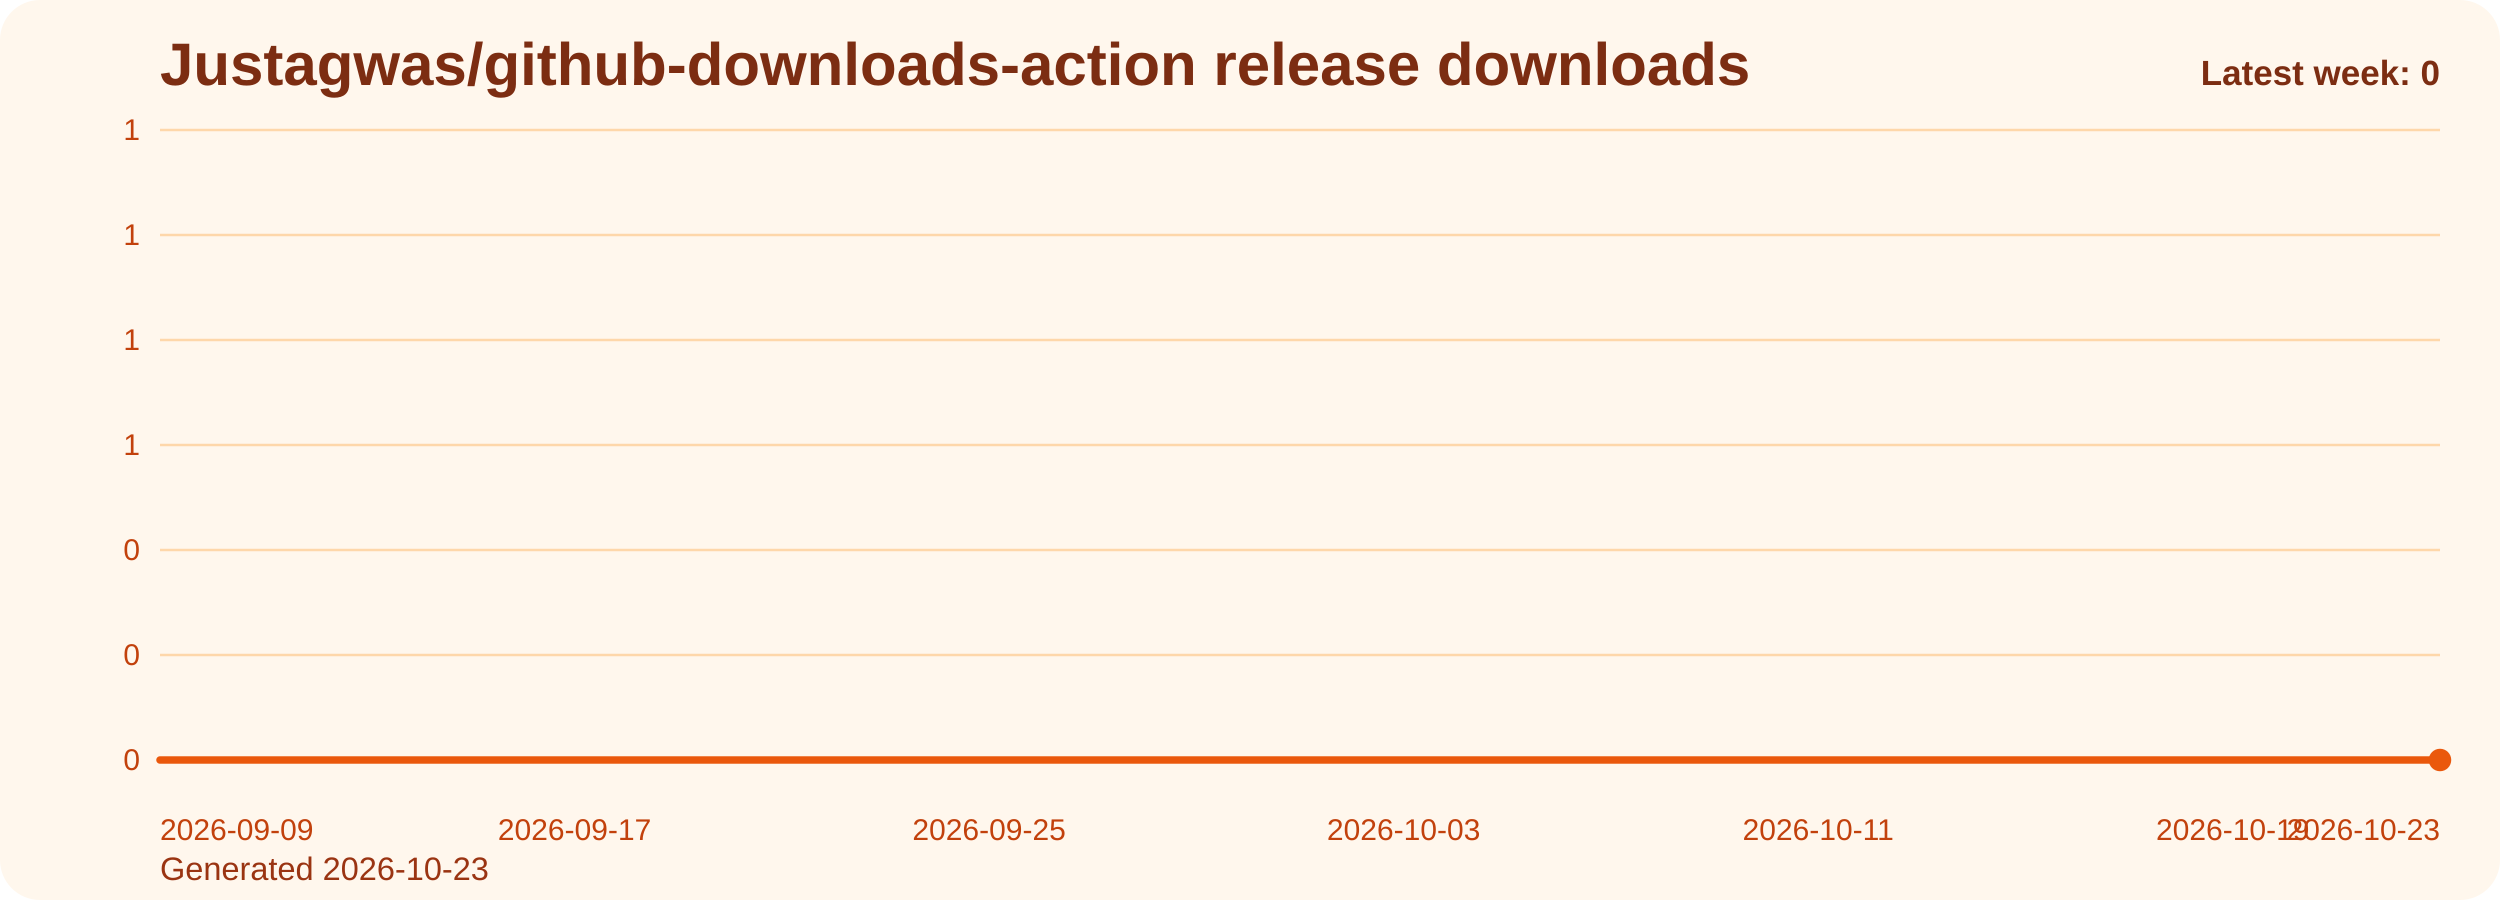
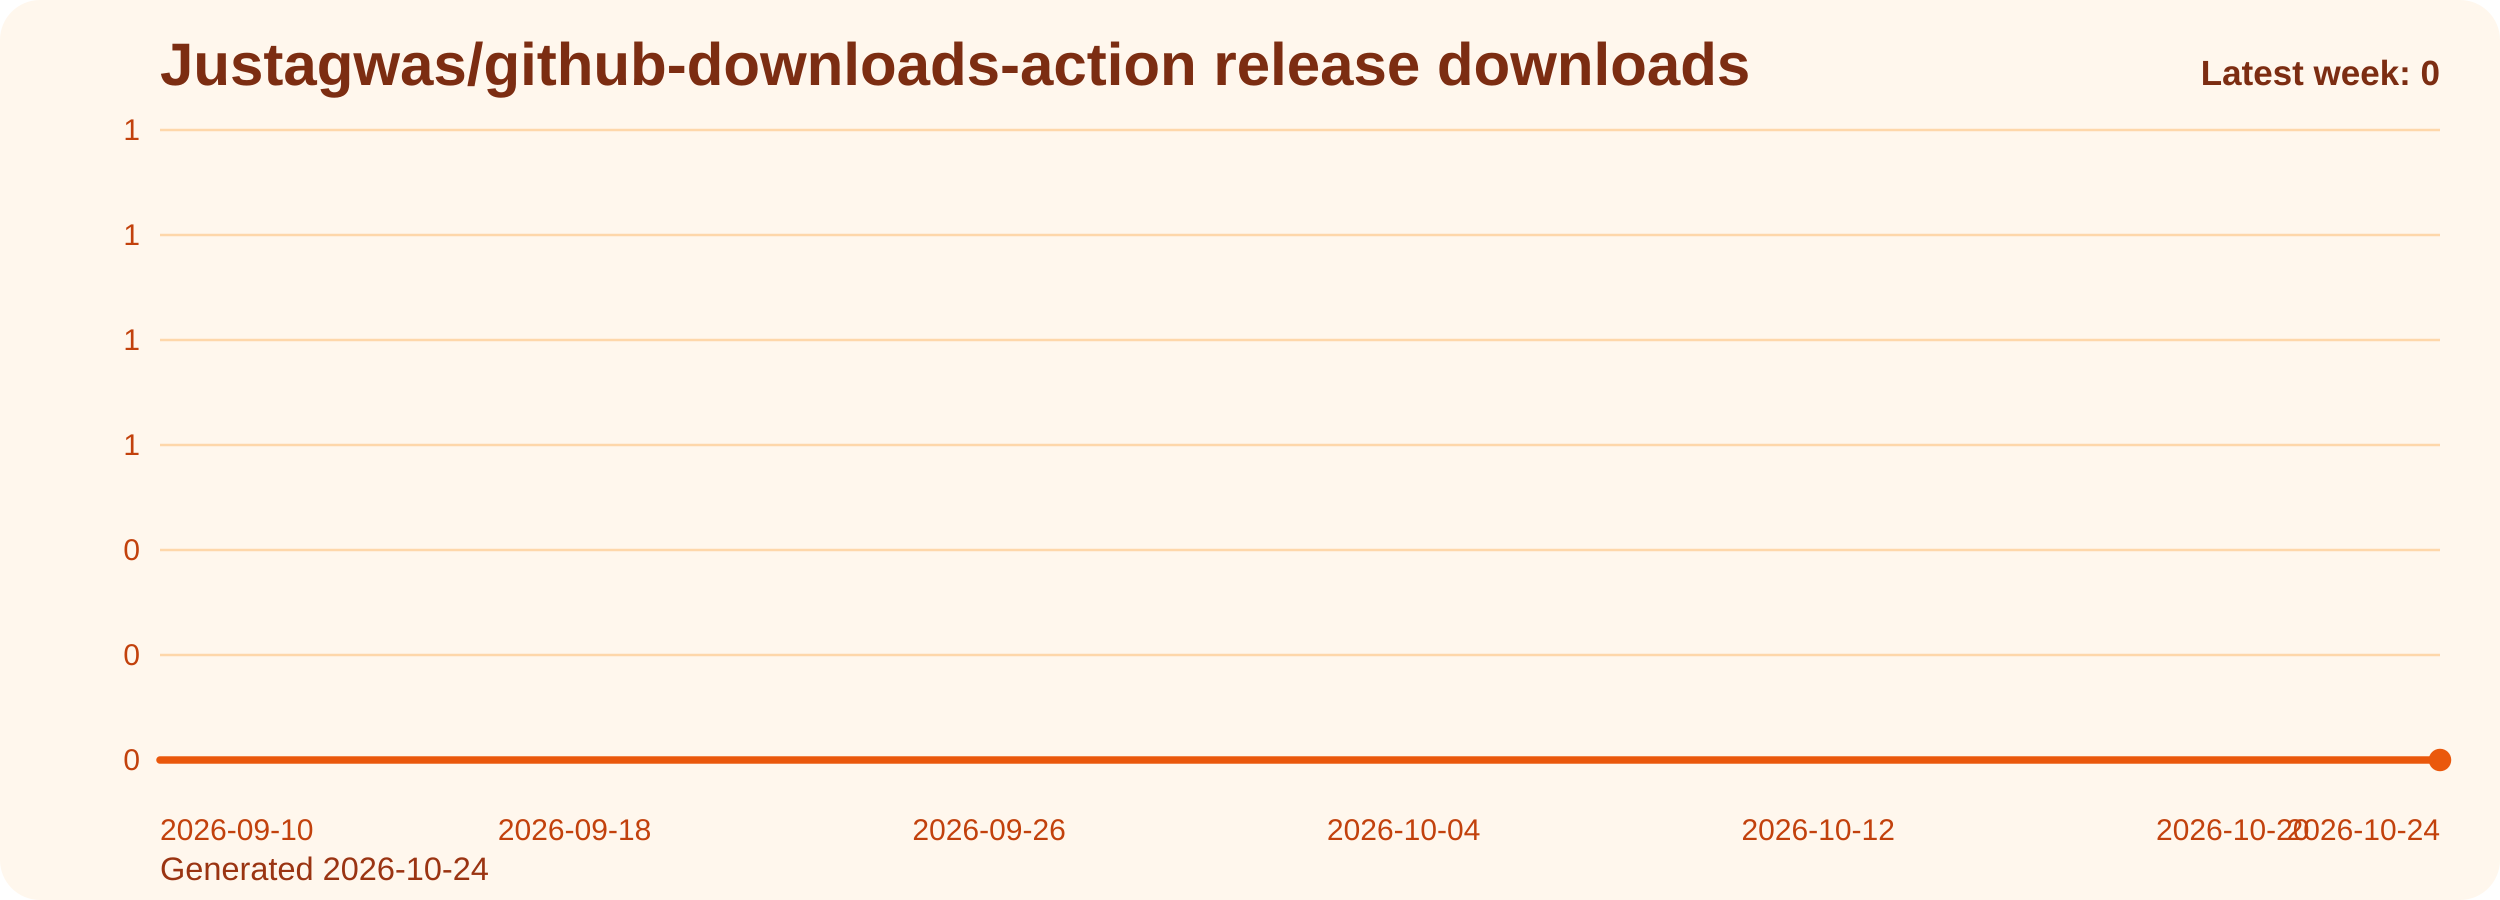
<svg xmlns="http://www.w3.org/2000/svg" viewBox="0 0 1000 360" role="img" aria-label="Justagwas/github-downloads-action release downloads chart">
  <defs>
    <linearGradient id="fill-weekly-orange" x1="0" y1="0" x2="0" y2="1">
      <stop offset="0%" stop-color="#f97316" stop-opacity="0.32" />
      <stop offset="100%" stop-color="#f97316" stop-opacity="0.05" />
    </linearGradient>
    <style>
      .bg { fill: #fff7ed; }
      .title { font: 700 24px Arial, sans-serif; fill: #7c2d12; }
      .sub { font: 400 13px Arial, sans-serif; fill: #9a3412; }
      .grid { stroke: #fed7aa; stroke-width: 1; }
      .axis { font: 400 12px Arial, sans-serif; fill: #c2410c; }
      .line { fill: none; stroke: #ea580c; stroke-width: 3; stroke-linecap: round; stroke-linejoin: round; }
      .dot { fill: #ea580c; }
      .value { font: 600 11px Arial, sans-serif; fill: #9a3412; }
      .latest { font: 700 14px Arial, sans-serif; fill: #7c2d12; }
    </style>
  </defs>
  <rect class="bg" x="0" y="0" width="1000" height="360" rx="16" />
  <text class="title" x="64" y="34">Justagwas/github-downloads-action release downloads</text>
-   <text class="sub" x="64" y="352">Generated 2026-10-23</text>
+   <text class="sub" x="64" y="352">Generated 2026-10-24</text>
  <line x1="64" y1="52.00" x2="976" y2="52.00" class="grid" />
  <text x="56" y="56.00" text-anchor="end" class="axis">1</text>
  <line x1="64" y1="94.00" x2="976" y2="94.00" class="grid" />
  <text x="56" y="98.00" text-anchor="end" class="axis">1</text>
  <line x1="64" y1="136.00" x2="976" y2="136.00" class="grid" />
  <text x="56" y="140.00" text-anchor="end" class="axis">1</text>
  <line x1="64" y1="178.00" x2="976" y2="178.00" class="grid" />
  <text x="56" y="182.00" text-anchor="end" class="axis">1</text>
  <line x1="64" y1="220.00" x2="976" y2="220.00" class="grid" />
  <text x="56" y="224.00" text-anchor="end" class="axis">0</text>
  <line x1="64" y1="262.00" x2="976" y2="262.00" class="grid" />
  <text x="56" y="266.00" text-anchor="end" class="axis">0</text>
  <line x1="64" y1="304.00" x2="976" y2="304.00" class="grid" />
  <text x="56" y="308.00" text-anchor="end" class="axis">0</text>
  <path d="M 64.00 304 L 64.00 304.00 L 84.73 304.00 L 105.45 304.00 L 126.18 304.00 L 146.91 304.00 L 167.64 304.00 L 188.36 304.00 L 209.09 304.00 L 229.82 304.00 L 250.55 304.00 L 271.27 304.00 L 292.00 304.00 L 312.73 304.00 L 333.45 304.00 L 354.18 304.00 L 374.91 304.00 L 395.64 304.00 L 416.36 304.00 L 437.09 304.00 L 457.82 304.00 L 478.55 304.00 L 499.27 304.00 L 520.00 304.00 L 540.73 304.00 L 561.45 304.00 L 582.18 304.00 L 602.91 304.00 L 623.64 304.00 L 644.36 304.00 L 665.09 304.00 L 685.82 304.00 L 706.55 304.00 L 727.27 304.00 L 748.00 304.00 L 768.73 304.00 L 789.45 304.00 L 810.18 304.00 L 830.91 304.00 L 851.64 304.00 L 872.36 304.00 L 893.09 304.00 L 913.82 304.00 L 934.55 304.00 L 955.27 304.00 L 976.00 304.00 L 976.00 304 Z" fill="url(#fill-weekly-orange)" />
  <polyline class="line" points="64.00,304.00 84.73,304.00 105.45,304.00 126.18,304.00 146.91,304.00 167.64,304.00 188.36,304.00 209.09,304.00 229.82,304.00 250.55,304.00 271.27,304.00 292.00,304.00 312.73,304.00 333.45,304.00 354.18,304.00 374.91,304.00 395.64,304.00 416.36,304.00 437.09,304.00 457.82,304.00 478.55,304.00 499.27,304.00 520.00,304.00 540.73,304.00 561.45,304.00 582.18,304.00 602.91,304.00 623.64,304.00 644.36,304.00 665.09,304.00 685.82,304.00 706.55,304.00 727.27,304.00 748.00,304.00 768.73,304.00 789.45,304.00 810.18,304.00 830.91,304.00 851.64,304.00 872.36,304.00 893.09,304.00 913.82,304.00 934.55,304.00 955.27,304.00 976.00,304.00" />
  <circle class="dot" cx="976.00" cy="304.00" r="4.5" />
-   <text class="axis" x="64.00" y="336" text-anchor="start">2026-09-09</text>
-   <text class="axis" x="229.82" y="336" text-anchor="middle">2026-09-17</text>
-   <text class="axis" x="395.64" y="336" text-anchor="middle">2026-09-25</text>
-   <text class="axis" x="561.45" y="336" text-anchor="middle">2026-10-03</text>
-   <text class="axis" x="727.27" y="336" text-anchor="middle">2026-10-11</text>
-   <text class="axis" x="893.09" y="336" text-anchor="middle">2026-10-19</text>
-   <text class="axis" x="976.00" y="336" text-anchor="end">2026-10-23</text>
+   <text class="axis" x="64.00" y="336" text-anchor="start">2026-09-10</text>
+   <text class="axis" x="229.82" y="336" text-anchor="middle">2026-09-18</text>
+   <text class="axis" x="395.64" y="336" text-anchor="middle">2026-09-26</text>
+   <text class="axis" x="561.45" y="336" text-anchor="middle">2026-10-04</text>
+   <text class="axis" x="727.27" y="336" text-anchor="middle">2026-10-12</text>
+   <text class="axis" x="893.09" y="336" text-anchor="middle">2026-10-20</text>
+   <text class="axis" x="976.00" y="336" text-anchor="end">2026-10-24</text>
  <text class="latest" x="976" y="34" text-anchor="end">Latest week: 0</text>
</svg>
